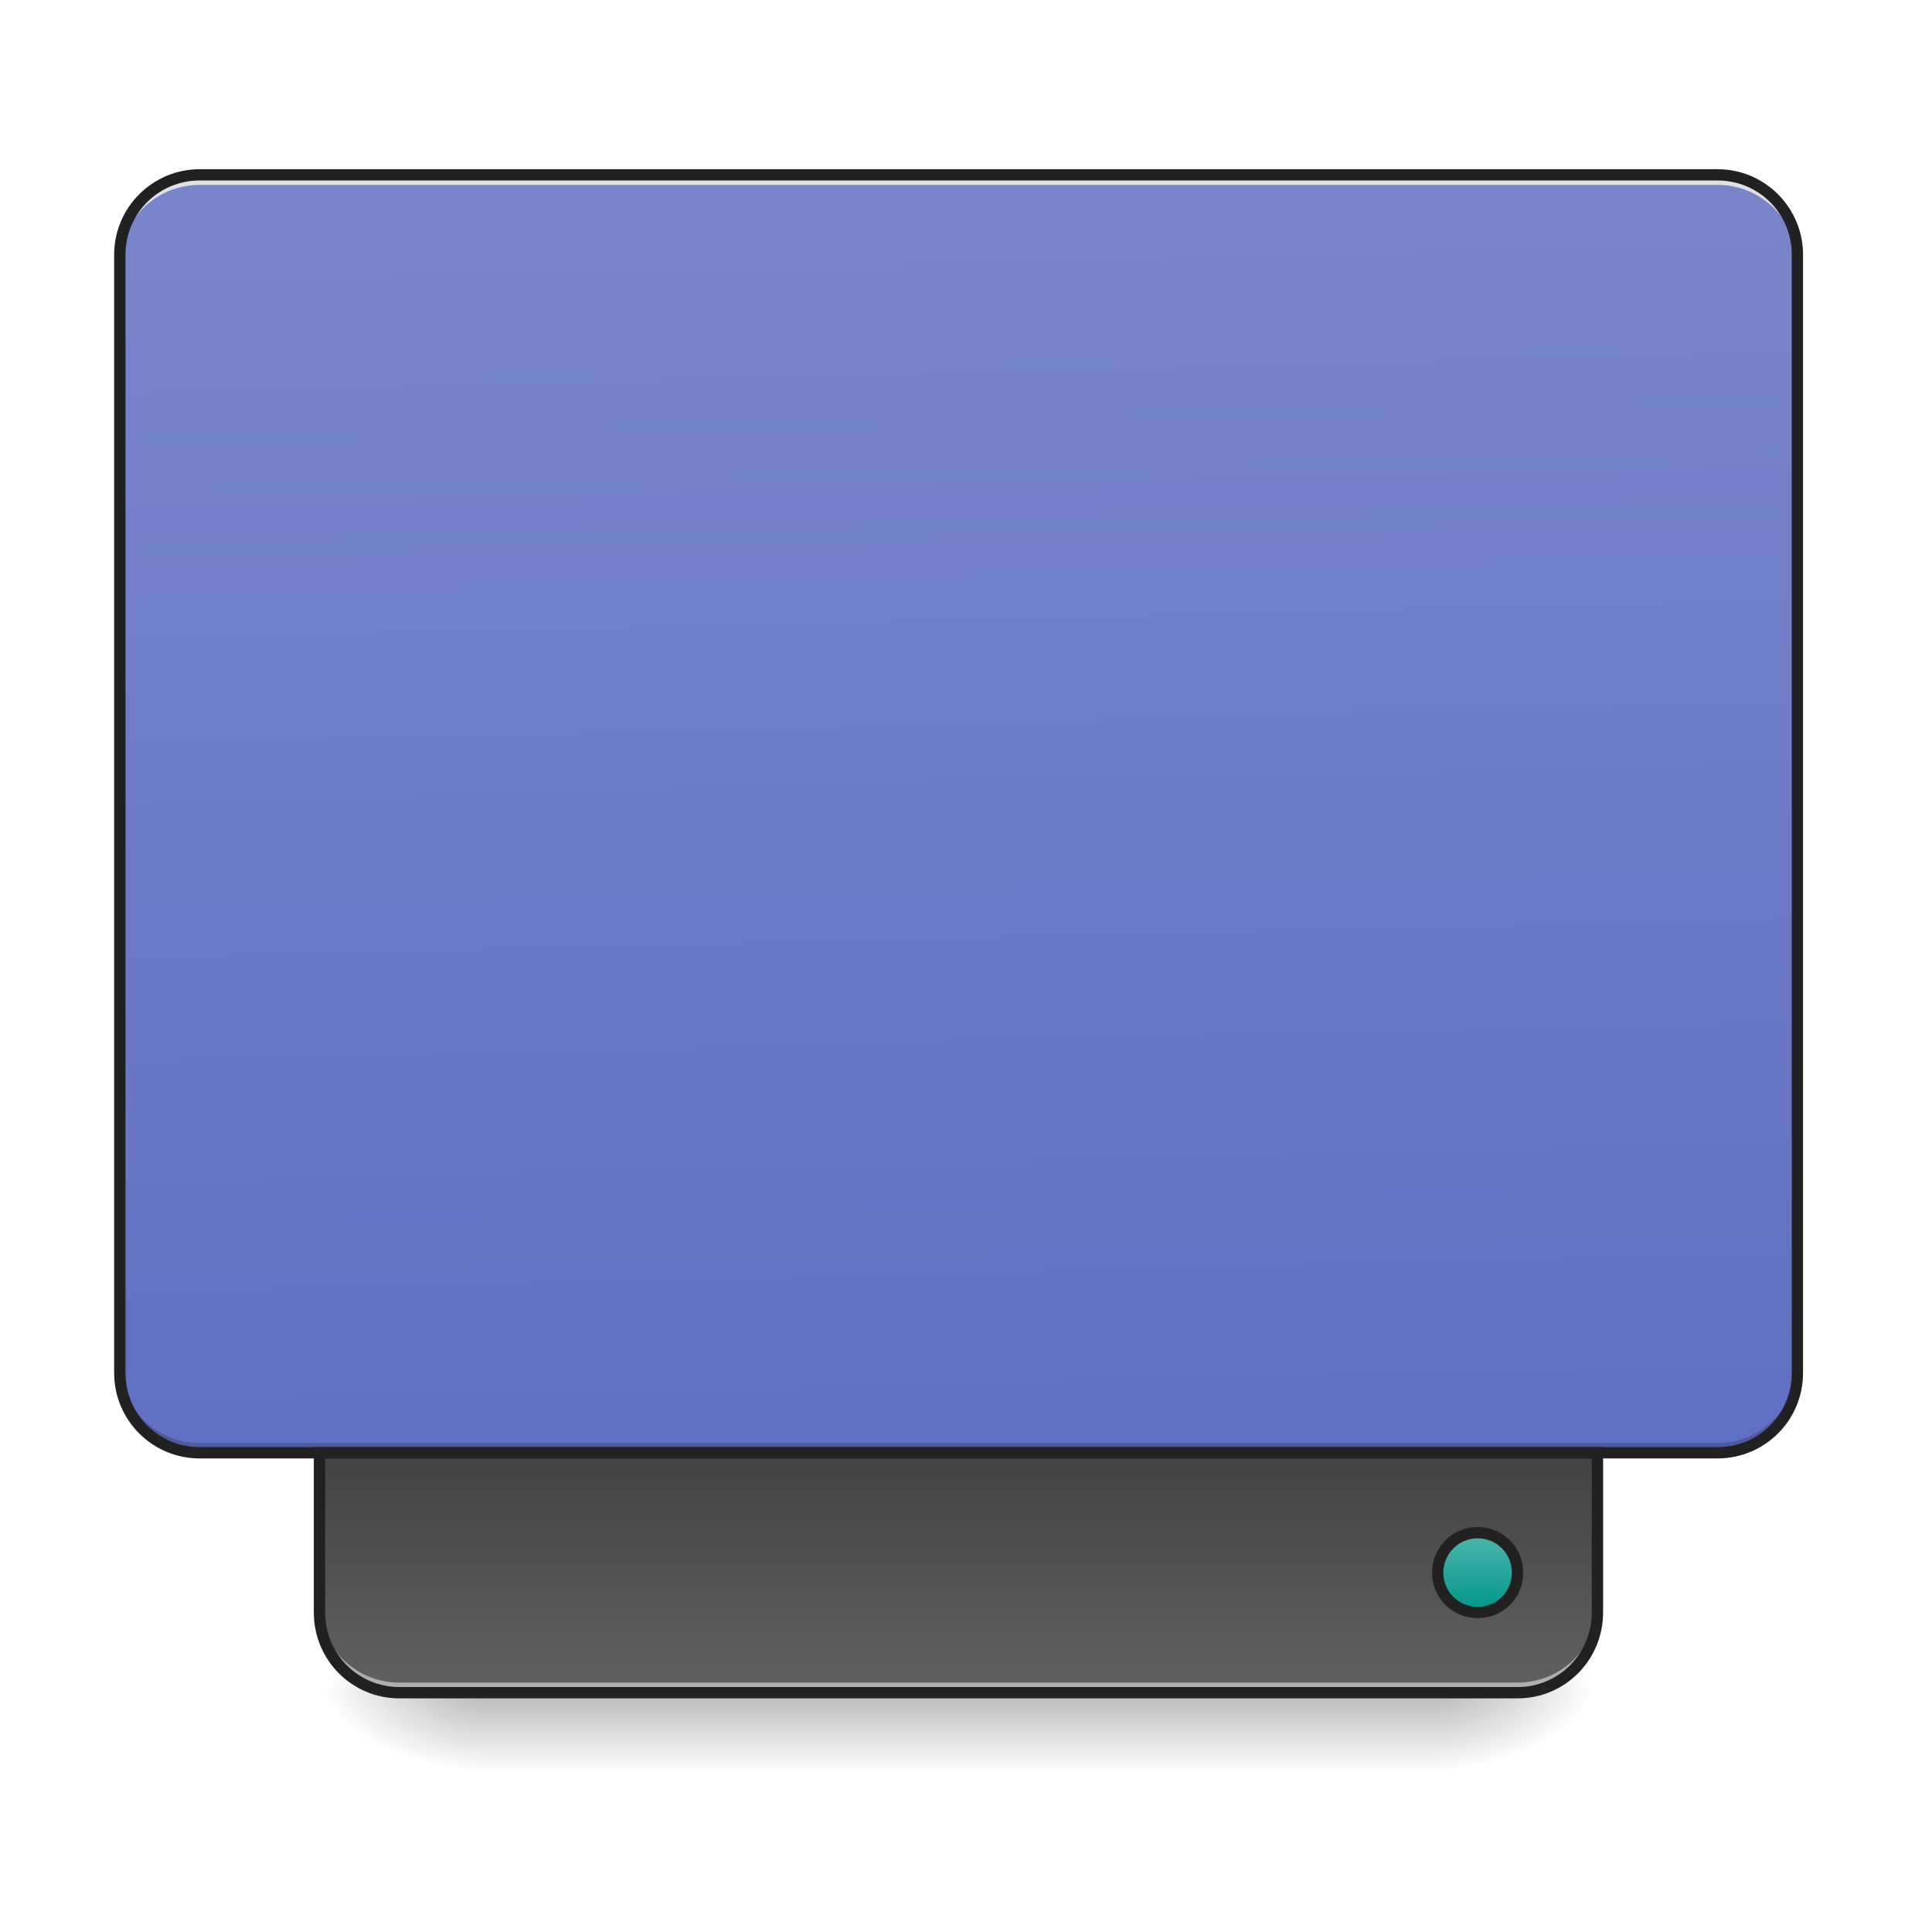
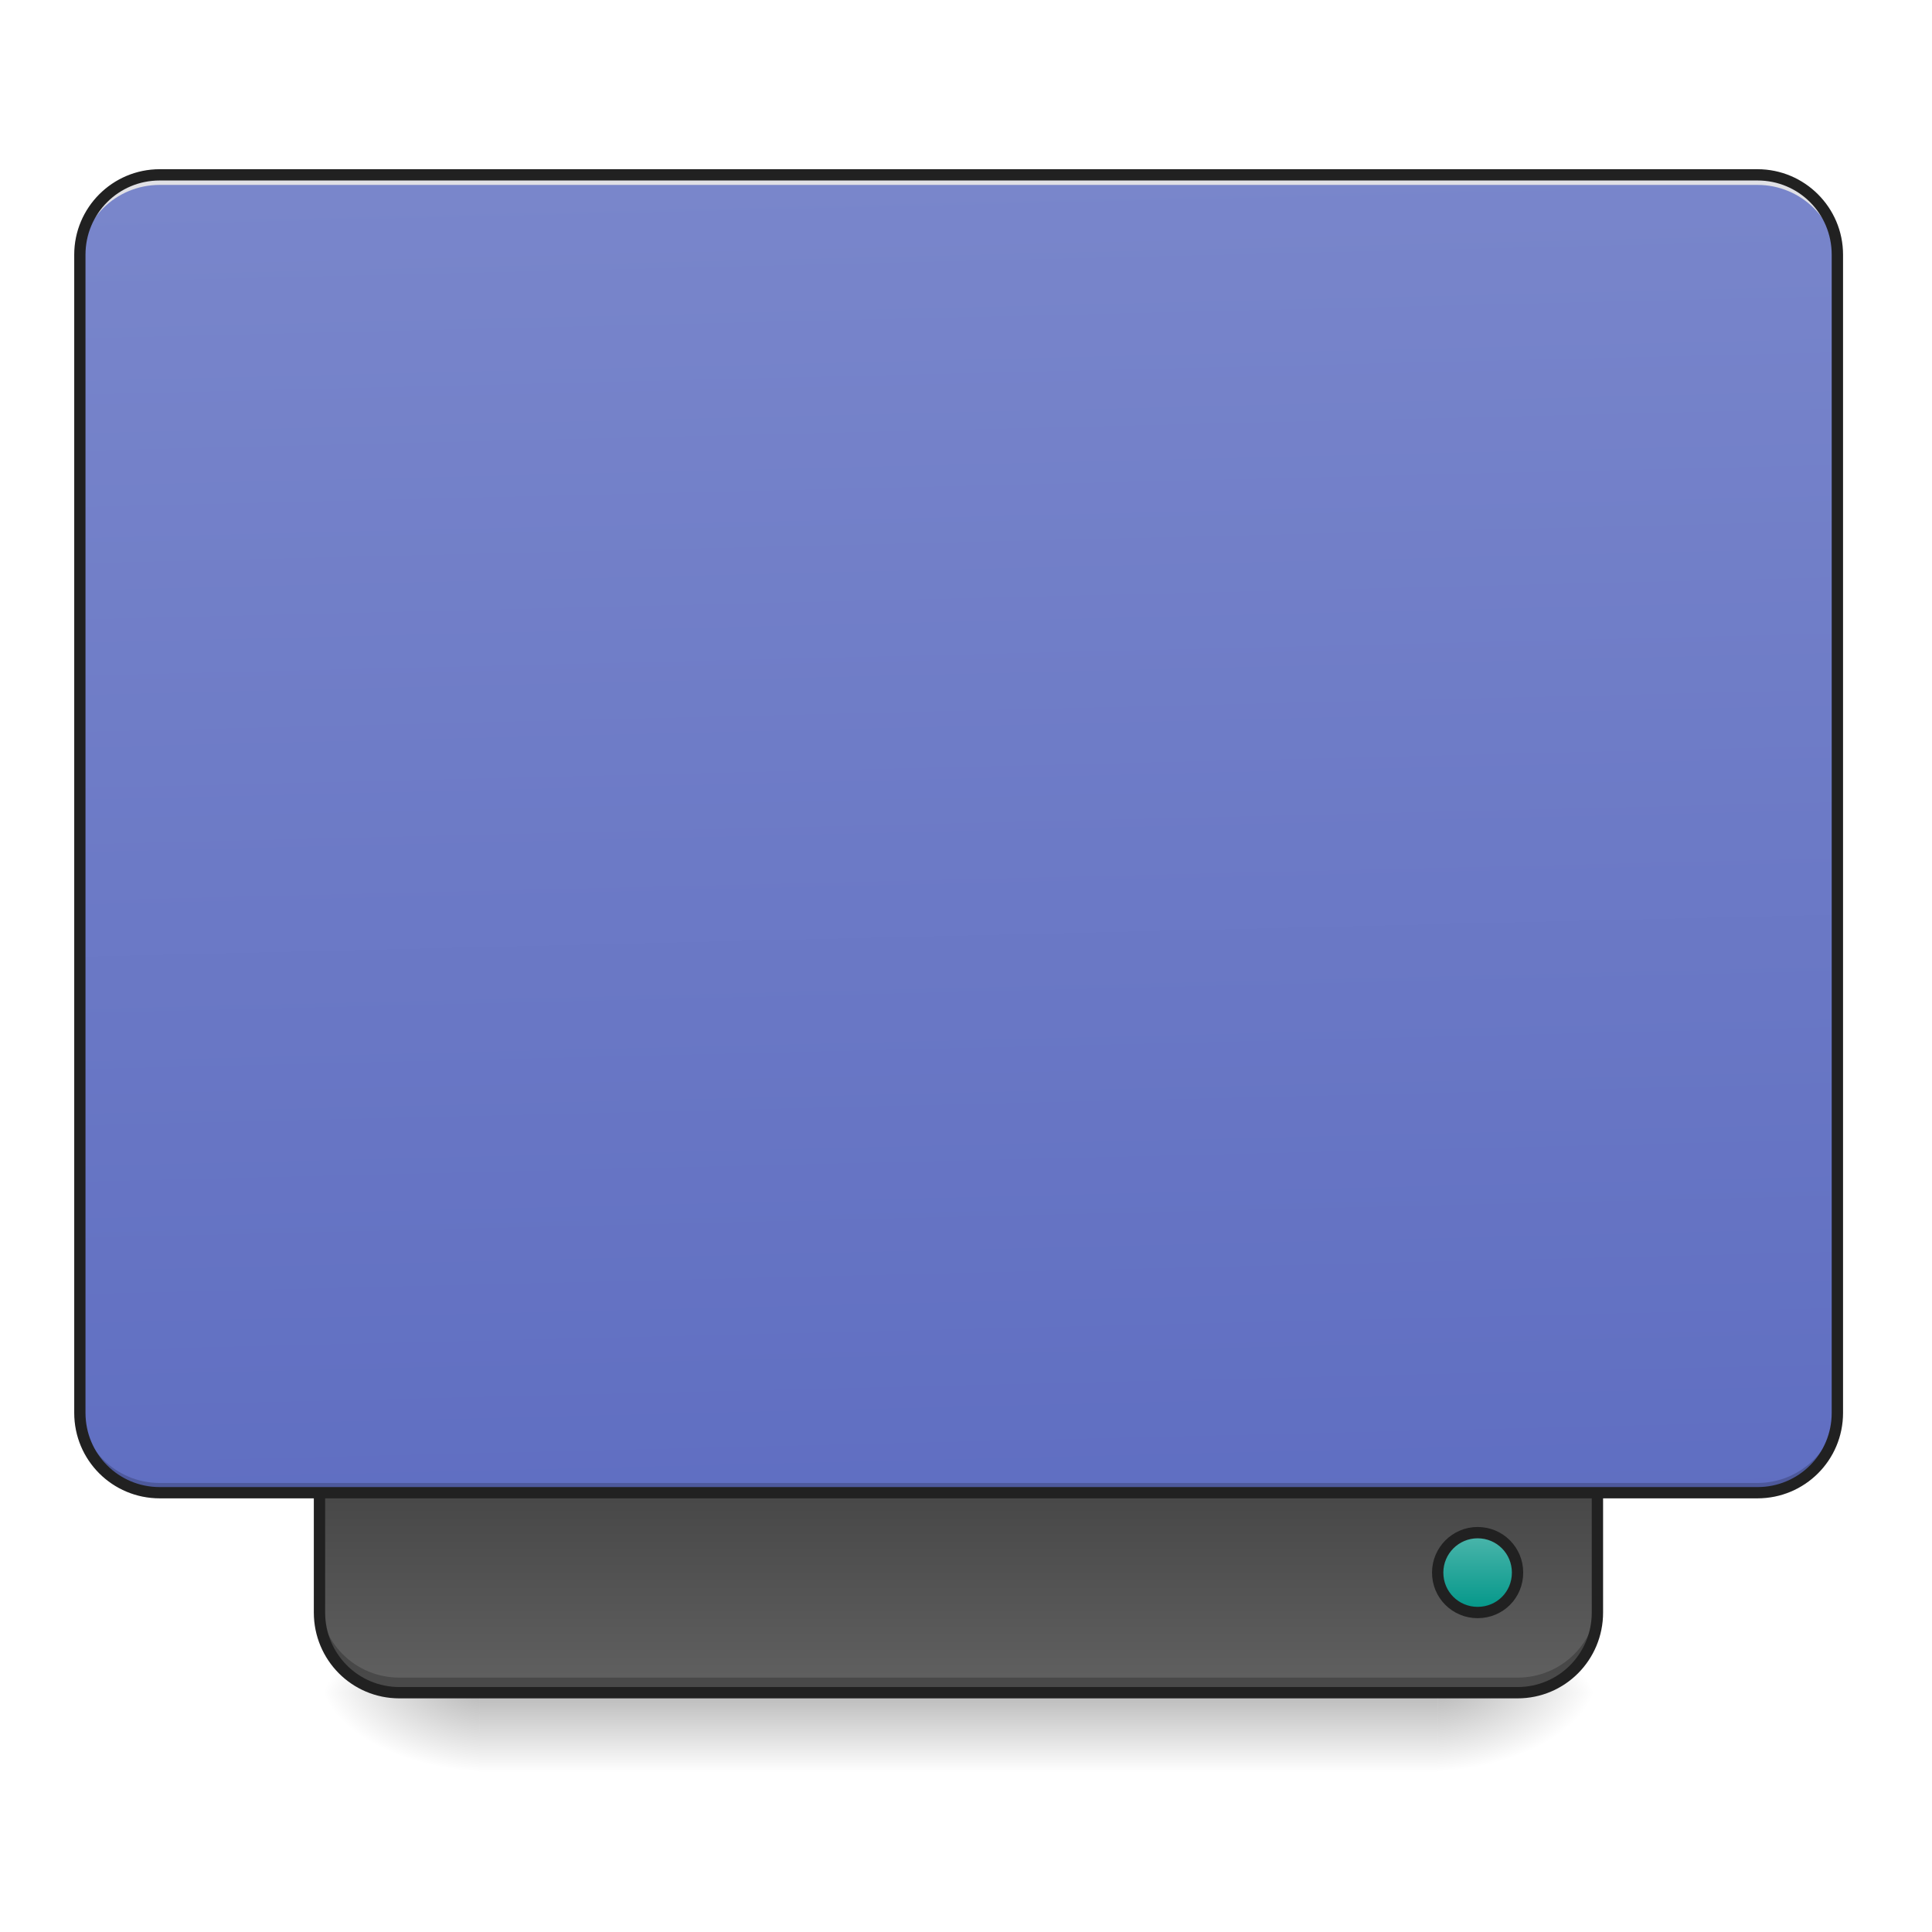
<svg xmlns="http://www.w3.org/2000/svg" width="24pt" height="24pt" viewBox="0 0 24 24" version="1.1">
  <defs>
    <linearGradient id="linear0" gradientUnits="userSpaceOnUse" x1="254" y1="233.5" x2="254" y2="254.667" gradientTransform="matrix(0.0468795,0,0,0.0468795,-0.0000028613,10.07909)">
      <stop offset="0" style="stop-color:rgb(0%,0%,0%);stop-opacity:0.275;" />
      <stop offset="1" style="stop-color:rgb(0%,0%,0%);stop-opacity:0;" />
    </linearGradient>
    <radialGradient id="radial0" gradientUnits="userSpaceOnUse" cx="450.909" cy="189.579" fx="450.909" fy="189.579" r="21.167" gradientTransform="matrix(0.000000130628,-0.0585994,-0.105479,-0.0000000761539,37.60956,47.6965)">
      <stop offset="0" style="stop-color:rgb(0%,0%,0%);stop-opacity:0.314;" />
      <stop offset="0.222" style="stop-color:rgb(0%,0%,0%);stop-opacity:0.275;" />
      <stop offset="1" style="stop-color:rgb(0%,0%,0%);stop-opacity:0;" />
    </radialGradient>
    <radialGradient id="radial1" gradientUnits="userSpaceOnUse" cx="450.909" cy="189.579" fx="450.909" fy="189.579" r="21.167" gradientTransform="matrix(-0.000000130628,0.0585994,0.105479,0.0000000761539,-13.79479,-5.645609)">
      <stop offset="0" style="stop-color:rgb(0%,0%,0%);stop-opacity:0.314;" />
      <stop offset="0.222" style="stop-color:rgb(0%,0%,0%);stop-opacity:0.275;" />
      <stop offset="1" style="stop-color:rgb(0%,0%,0%);stop-opacity:0;" />
    </radialGradient>
    <radialGradient id="radial2" gradientUnits="userSpaceOnUse" cx="450.909" cy="189.579" fx="450.909" fy="189.579" r="21.167" gradientTransform="matrix(-0.000000130628,-0.0585994,0.105479,-0.0000000761539,-13.79479,47.6965)">
      <stop offset="0" style="stop-color:rgb(0%,0%,0%);stop-opacity:0.314;" />
      <stop offset="0.222" style="stop-color:rgb(0%,0%,0%);stop-opacity:0.275;" />
      <stop offset="1" style="stop-color:rgb(0%,0%,0%);stop-opacity:0;" />
    </radialGradient>
    <radialGradient id="radial3" gradientUnits="userSpaceOnUse" cx="450.909" cy="189.579" fx="450.909" fy="189.579" r="21.167" gradientTransform="matrix(0.000000130628,0.0585994,-0.105479,0.0000000761539,37.60956,-5.64561)">
      <stop offset="0" style="stop-color:rgb(0%,0%,0%);stop-opacity:0.314;" />
      <stop offset="0.222" style="stop-color:rgb(0%,0%,0%);stop-opacity:0.275;" />
      <stop offset="1" style="stop-color:rgb(0%,0%,0%);stop-opacity:0;" />
    </radialGradient>
-     <linearGradient id="linear1" gradientUnits="userSpaceOnUse" x1="306.917" y1="-25.792" x2="305.955" y2="-141.415" gradientTransform="matrix(0.0565122,0,0,0.163059,-4.39051,25.23101)">
+     <linearGradient id="linear1" gradientUnits="userSpaceOnUse" x1="840" y1="1455.118" x2="840" y2="1695.118" gradientTransform="matrix(0.0124035,0,0,-0.0124035,0.00000031253,39.07403)">
+       <stop offset="0" style="stop-color:rgb(38.039%,38.039%,38.039%);stop-opacity:1;" />
+       <stop offset="1" style="stop-color:rgb(25.882%,25.882%,25.882%);stop-opacity:1;" />
+     </linearGradient>
+     <linearGradient id="linear2" gradientUnits="userSpaceOnUse" x1="306.917" y1="-25.792" x2="305.955" y2="-141.415" gradientTransform="matrix(0.0565122,0,0,0.163059,-4.39051,25.23101)">
      <stop offset="0" style="stop-color:rgb(36.078%,41.961%,75.294%);stop-opacity:1;" />
      <stop offset="1" style="stop-color:rgb(47.451%,52.549%,79.608%);stop-opacity:1;" />
-     </linearGradient>
-     <linearGradient id="linear2" gradientUnits="userSpaceOnUse" x1="840" y1="1455.118" x2="840" y2="1695.118" gradientTransform="matrix(0.0124035,0,0,-0.0124035,0,39.07404)">
-       <stop offset="0" style="stop-color:rgb(38.039%,38.039%,38.039%);stop-opacity:1;" />
-       <stop offset="1" style="stop-color:rgb(25.882%,25.882%,25.882%);stop-opacity:1;" />
    </linearGradient>
    <linearGradient id="linear3" gradientUnits="userSpaceOnUse" x1="444.5" y1="185.875" x2="444.5" y2="148.833" gradientTransform="matrix(0.5,0,0,0.571428,169.3332,-297.3809)">
      <stop offset="0" style="stop-color:rgb(30.196%,71.373%,67.451%);stop-opacity:1;" />
      <stop offset="1" style="stop-color:rgb(0%,58.824%,53.333%);stop-opacity:1;" />
    </linearGradient>
  </defs>
  <g id="surface1">
    <path style=" stroke:none;fill-rule:nonzero;fill:url(#linear0);" d="M 5.953 21.027 L 17.859 21.027 L 17.859 22.02 L 5.953 22.02 Z M 5.953 21.027 " />
    <path style=" stroke:none;fill-rule:nonzero;fill:url(#radial0);" d="M 17.859 21.027 L 19.844 21.027 L 19.844 20.031 L 17.859 20.031 Z M 17.859 21.027 " />
    <path style=" stroke:none;fill-rule:nonzero;fill:url(#radial1);" d="M 5.953 21.027 L 3.969 21.027 L 3.969 22.02 L 5.953 22.02 Z M 5.953 21.027 " />
    <path style=" stroke:none;fill-rule:nonzero;fill:url(#radial2);" d="M 5.953 21.027 L 3.969 21.027 L 3.969 20.031 L 5.953 20.031 Z M 5.953 21.027 " />
    <path style=" stroke:none;fill-rule:nonzero;fill:url(#radial3);" d="M 17.859 21.027 L 19.844 21.027 L 19.844 22.02 L 17.859 22.02 Z M 17.859 21.027 " />
-     <path style=" stroke:none;fill-rule:nonzero;fill:url(#linear1);" d="M 2.48 2.172 L 21.336 2.172 C 21.883 2.172 22.328 2.617 22.328 3.164 L 22.328 17.055 C 22.328 17.605 21.883 18.047 21.336 18.047 L 2.48 18.047 C 1.934 18.047 1.488 17.605 1.488 17.055 L 1.488 3.164 C 1.488 2.617 1.934 2.172 2.48 2.172 Z M 2.48 2.172 " />
-     <path style=" stroke:none;fill-rule:nonzero;fill:rgb(0%,0%,0%);fill-opacity:0.196;" d="M 2.48 18.047 C 1.93 18.047 1.488 17.605 1.488 17.055 L 1.488 16.934 C 1.488 17.48 1.93 17.926 2.48 17.926 L 21.336 17.926 C 21.883 17.926 22.328 17.48 22.328 16.934 L 22.328 17.055 C 22.328 17.605 21.883 18.047 21.336 18.047 Z M 2.48 18.047 " />
-     <path style=" stroke:none;fill-rule:nonzero;fill:rgb(90.196%,90.196%,90.196%);fill-opacity:0.937;" d="M 2.48 2.172 C 1.93 2.172 1.488 2.613 1.488 3.164 L 1.488 3.289 C 1.488 2.738 1.93 2.297 2.48 2.297 L 21.336 2.297 C 21.883 2.297 22.328 2.738 22.328 3.289 L 22.328 3.164 C 22.328 2.613 21.883 2.172 21.336 2.172 Z M 2.48 2.172 " />
-     <path style=" stroke:none;fill-rule:nonzero;fill:url(#linear2);" d="M 4.961 21.027 C 4.41 21.027 3.969 20.582 3.969 20.031 L 3.969 18.047 L 19.844 18.047 L 19.844 20.031 C 19.844 20.582 19.402 21.027 18.852 21.027 Z M 4.961 21.027 " />
-     <path style=" stroke:none;fill-rule:nonzero;fill:rgb(90.196%,90.196%,90.196%);fill-opacity:0.588;" d="M 4.961 21.027 C 4.41 21.027 3.969 20.582 3.969 20.031 L 3.969 19.91 C 3.969 20.457 4.41 20.902 4.961 20.902 L 18.852 20.902 C 19.402 20.902 19.844 20.457 19.844 19.91 L 19.844 20.031 C 19.844 20.582 19.402 21.027 18.852 21.027 Z M 4.961 21.027 " />
+     <path style=" stroke:none;fill-rule:nonzero;fill:url(#linear1);" d="M 4.961 21.027 C 4.41 21.027 3.969 20.582 3.969 20.031 L 3.969 18.047 L 19.844 18.047 L 19.844 20.031 C 19.844 20.582 19.402 21.027 18.852 21.027 Z M 4.961 21.027 " />
+     <path style=" stroke:none;fill-rule:nonzero;fill:rgb(0%,0%,0%);fill-opacity:0.235;" d="M 4.961 20.965 C 4.41 20.965 3.969 20.52 3.969 19.973 L 3.969 19.848 C 3.969 20.398 4.41 20.84 4.961 20.84 L 18.852 20.84 C 19.402 20.84 19.844 20.398 19.844 19.848 L 19.844 19.973 C 19.844 20.52 19.402 20.965 18.852 20.965 Z M 4.961 20.965 " />
    <path style="fill:none;stroke-width:3;stroke-linecap:round;stroke-linejoin:miter;stroke:rgb(12.941%,12.941%,12.941%);stroke-opacity:1;stroke-miterlimit:4;" d="M 105.823 233.541 C 94.074 233.541 84.659 224.041 84.659 212.293 L 84.659 169.963 L 423.293 169.963 L 423.293 212.293 C 423.293 224.041 413.877 233.541 402.128 233.541 Z M 105.823 233.541 " transform="matrix(0.0468795,0,0,0.0468795,0,10.07909)" />
+     <path style=" stroke:none;fill-rule:nonzero;fill:url(#linear2);" d="M 1.984 2.172 L 21.832 2.172 C 22.379 2.172 22.824 2.617 22.824 3.164 L 22.824 17.551 C 22.824 18.102 22.379 18.543 21.832 18.543 L 1.984 18.543 C 1.438 18.543 0.992 18.102 0.992 17.551 L 0.992 3.164 C 0.992 2.617 1.438 2.172 1.984 2.172 Z M 1.984 2.172 " />
+     <path style=" stroke:none;fill-rule:nonzero;fill:rgb(0%,0%,0%);fill-opacity:0.196;" d="M 1.984 18.543 C 1.434 18.543 0.992 18.102 0.992 17.551 L 0.992 17.43 C 0.992 17.977 1.434 18.422 1.984 18.422 L 21.832 18.422 C 22.379 18.422 22.824 17.977 22.824 17.43 L 22.824 17.551 C 22.824 18.102 22.379 18.543 21.832 18.543 Z M 1.984 18.543 " />
+     <path style=" stroke:none;fill-rule:nonzero;fill:rgb(90.196%,90.196%,90.196%);fill-opacity:0.937;" d="M 1.984 2.172 C 1.434 2.172 0.992 2.613 0.992 3.164 L 0.992 3.289 C 0.992 2.738 1.434 2.297 1.984 2.297 L 21.832 2.297 C 22.379 2.297 22.824 2.738 22.824 3.289 L 22.824 3.164 C 22.824 2.613 22.379 2.172 21.832 2.172 Z M 1.984 2.172 " />
    <path style="fill-rule:nonzero;fill:url(#linear3);stroke-width:3;stroke-linecap:round;stroke-linejoin:miter;stroke:rgb(12.941%,12.941%,12.941%);stroke-opacity:1;stroke-miterlimit:4;" d="M 391.546 -212.293 C 397.462 -212.293 402.128 -207.626 402.128 -201.71 C 402.128 -195.877 397.462 -191.128 391.546 -191.128 C 385.713 -191.128 380.964 -195.877 380.964 -201.71 C 380.964 -207.626 385.713 -212.293 391.546 -212.293 Z M 391.546 -212.293 " transform="matrix(0.0468795,0,0,-0.0468795,0,10.07909)" />
-     <path style=" stroke:none;fill-rule:nonzero;fill:rgb(12.941%,12.941%,12.941%);fill-opacity:1;" d="M 2.48 2.102 C 1.895 2.102 1.418 2.578 1.418 3.164 L 1.418 17.055 C 1.418 17.645 1.895 18.117 2.48 18.117 L 21.336 18.117 C 21.922 18.117 22.398 17.645 22.398 17.055 L 22.398 3.164 C 22.398 2.578 21.922 2.102 21.336 2.102 Z M 2.48 2.242 L 21.336 2.242 C 21.848 2.242 22.258 2.652 22.258 3.164 L 22.258 17.055 C 22.258 17.566 21.848 17.977 21.336 17.977 L 2.48 17.977 C 1.969 17.977 1.559 17.566 1.559 17.055 L 1.559 3.164 C 1.559 2.652 1.969 2.242 2.48 2.242 Z M 2.48 2.242 " />
+     <path style=" stroke:none;fill-rule:nonzero;fill:rgb(12.941%,12.941%,12.941%);fill-opacity:1;" d="M 1.984 2.102 C 1.398 2.102 0.922 2.578 0.922 3.164 L 0.922 17.551 C 0.922 18.141 1.398 18.613 1.984 18.613 L 21.832 18.613 C 22.418 18.613 22.895 18.141 22.895 17.551 L 22.895 3.164 C 22.895 2.578 22.418 2.102 21.832 2.102 Z M 1.984 2.242 L 21.832 2.242 C 22.344 2.242 22.754 2.652 22.754 3.164 L 22.754 17.551 C 22.754 18.062 22.344 18.473 21.832 18.473 L 1.984 18.473 C 1.473 18.473 1.062 18.062 1.062 17.551 L 1.062 3.164 C 1.062 2.652 1.473 2.242 1.984 2.242 Z M 1.984 2.242 " />
  </g>
</svg>
